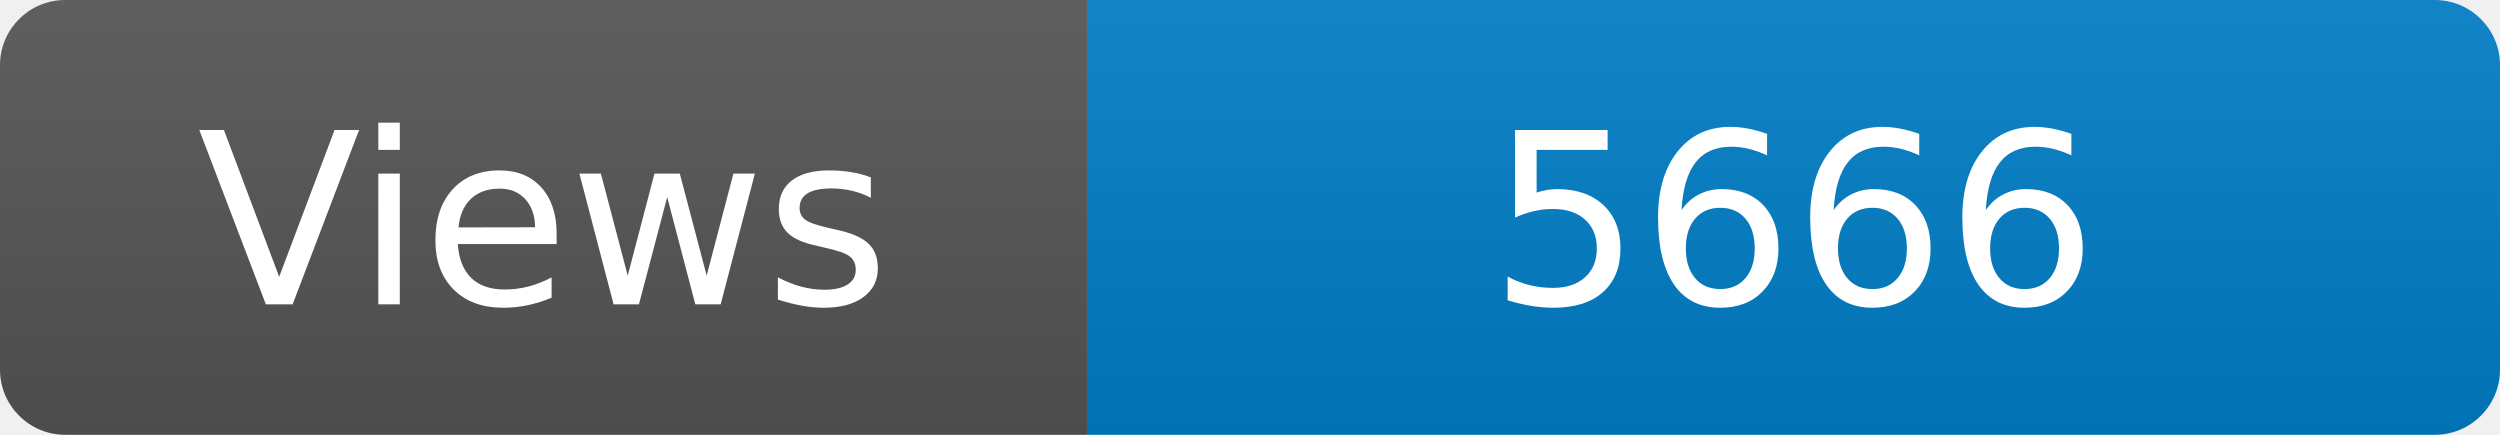
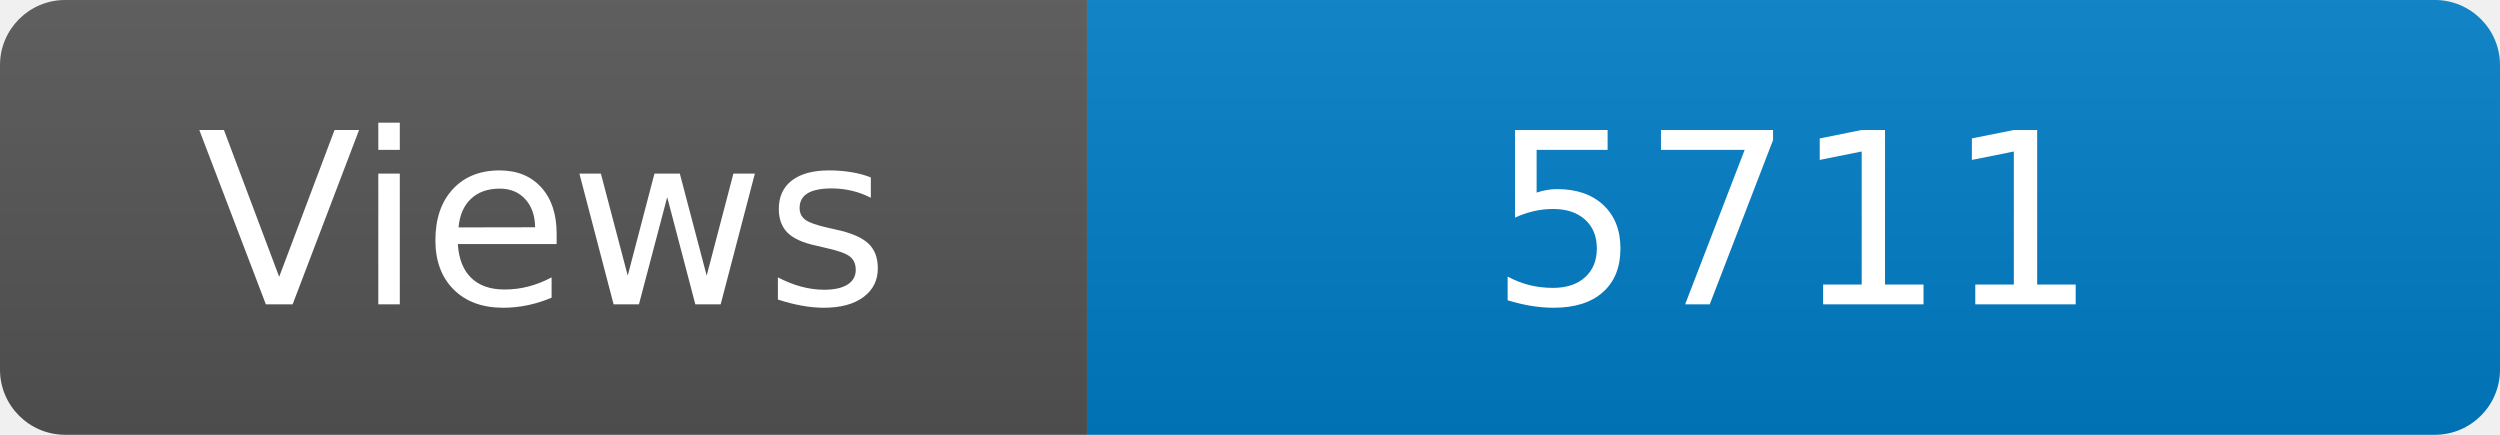
<svg xmlns="http://www.w3.org/2000/svg" width="115" height="20" role="img" aria-label="Maintained?: yes">
  <linearGradient id="s" x2="0" y2="100%">
    <stop offset="0" stop-color="#bbb" stop-opacity=".1" />
    <stop offset="1" stop-opacity=".1" />
  </linearGradient>
  <clipPath id="r">
    <rect width="115" height="20" rx="3" fill="#fff" />
  </clipPath>
  <g clip-path="url(#r)">
    <rect width="50" height="20" fill="#555" />
    <rect x="50" width="160" height="20" fill="#007ec6" />
    <rect width="115" height="20" fill="url(#s)" />
  </g>
  <g fill="#fff" text-anchor="middle" font-family="Verdana,Geneva,DejaVu Sans,sans-serif" font-size="110">
    <text x="250" y="140" transform="scale(.1)" fill="#fff">Views</text>
-     <text x="825" y="140" transform="scale(.1)" fill="#fff">5666</text>
+     <text x="825" y="140" transform="scale(.1)" fill="#fff">5711</text>
  </g>
</svg>
